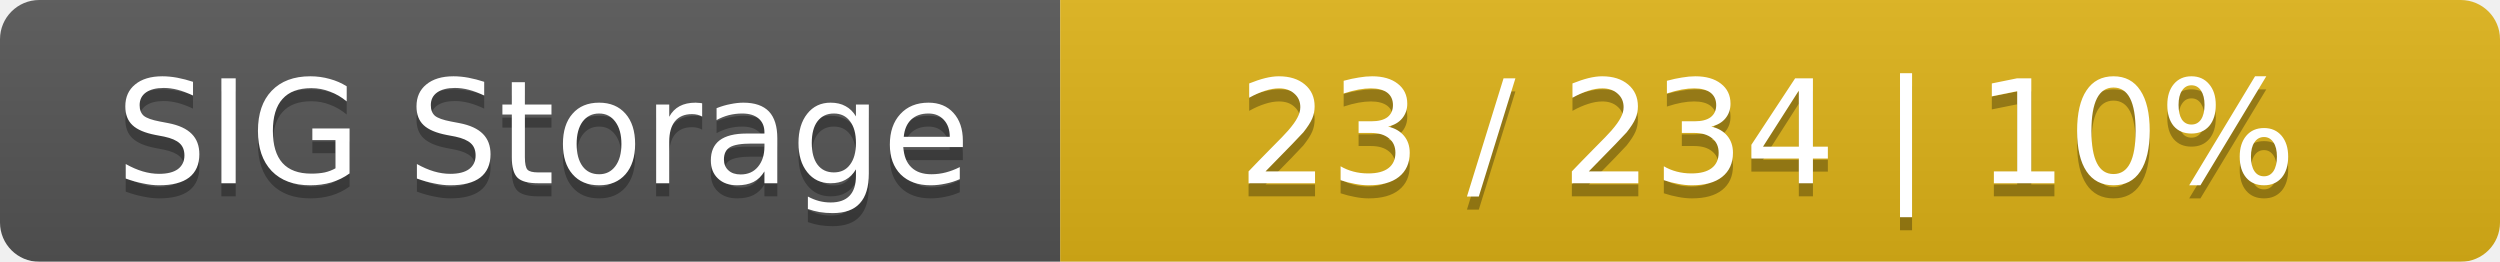
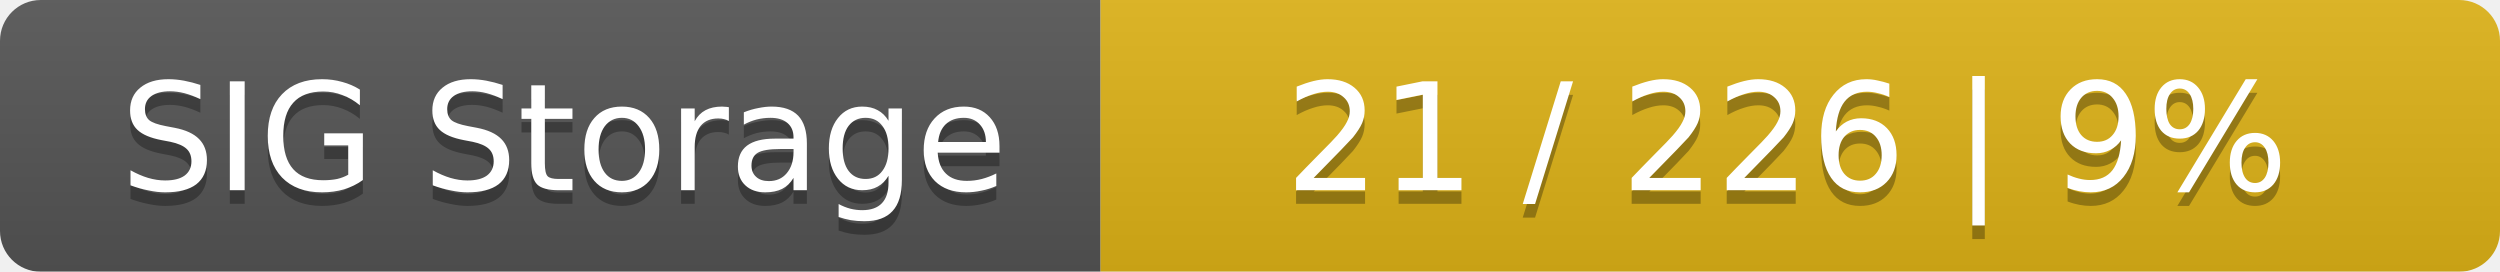
- <svg xmlns="http://www.w3.org/2000/svg" width="191" height="20">
+ <svg xmlns="http://www.w3.org/2000/svg" width="184" height="20">
  <linearGradient id="smooth" x2="0" y2="100%">
    <stop offset="0" stop-color="#bbb" stop-opacity=".1" />
    <stop offset="1" stop-opacity=".1" />
  </linearGradient>
  <mask id="round">
-     <rect width="191" height="20" rx="3" fill="#fff" />
+     <rect width="184" height="20" rx="3" fill="#fff" />
  </mask>
  <g mask="url(#round)">
    <rect width="81" height="20" fill="#555" />
-     <rect x="81" width="110" height="20" fill="#dfb317" />
-     <rect width="191" height="20" fill="url(#smooth)" />
+     <rect x="81" width="103" height="20" fill="#dfb317" />
+     <rect width="184" height="20" fill="url(#smooth)" />
  </g>
  <g fill="#fff" text-anchor="middle" font-family="DejaVu Sans,Verdana,Geneva,sans-serif" font-size="11">
    <text x="41.5" y="15" fill="#010101" fill-opacity=".3">SIG Storage</text>
    <text x="41.5" y="14">SIG Storage</text>
-     <text x="135" y="15" fill="#010101" fill-opacity=".3">23 / 234    |    10%</text>
-     <text x="135" y="14">23 / 234    |    10%</text>
+     <text x="131.5" y="15" fill="#010101" fill-opacity=".3">21 / 226    |    9%</text>
+     <text x="131.5" y="14">21 / 226    |    9%</text>
  </g>
</svg>
